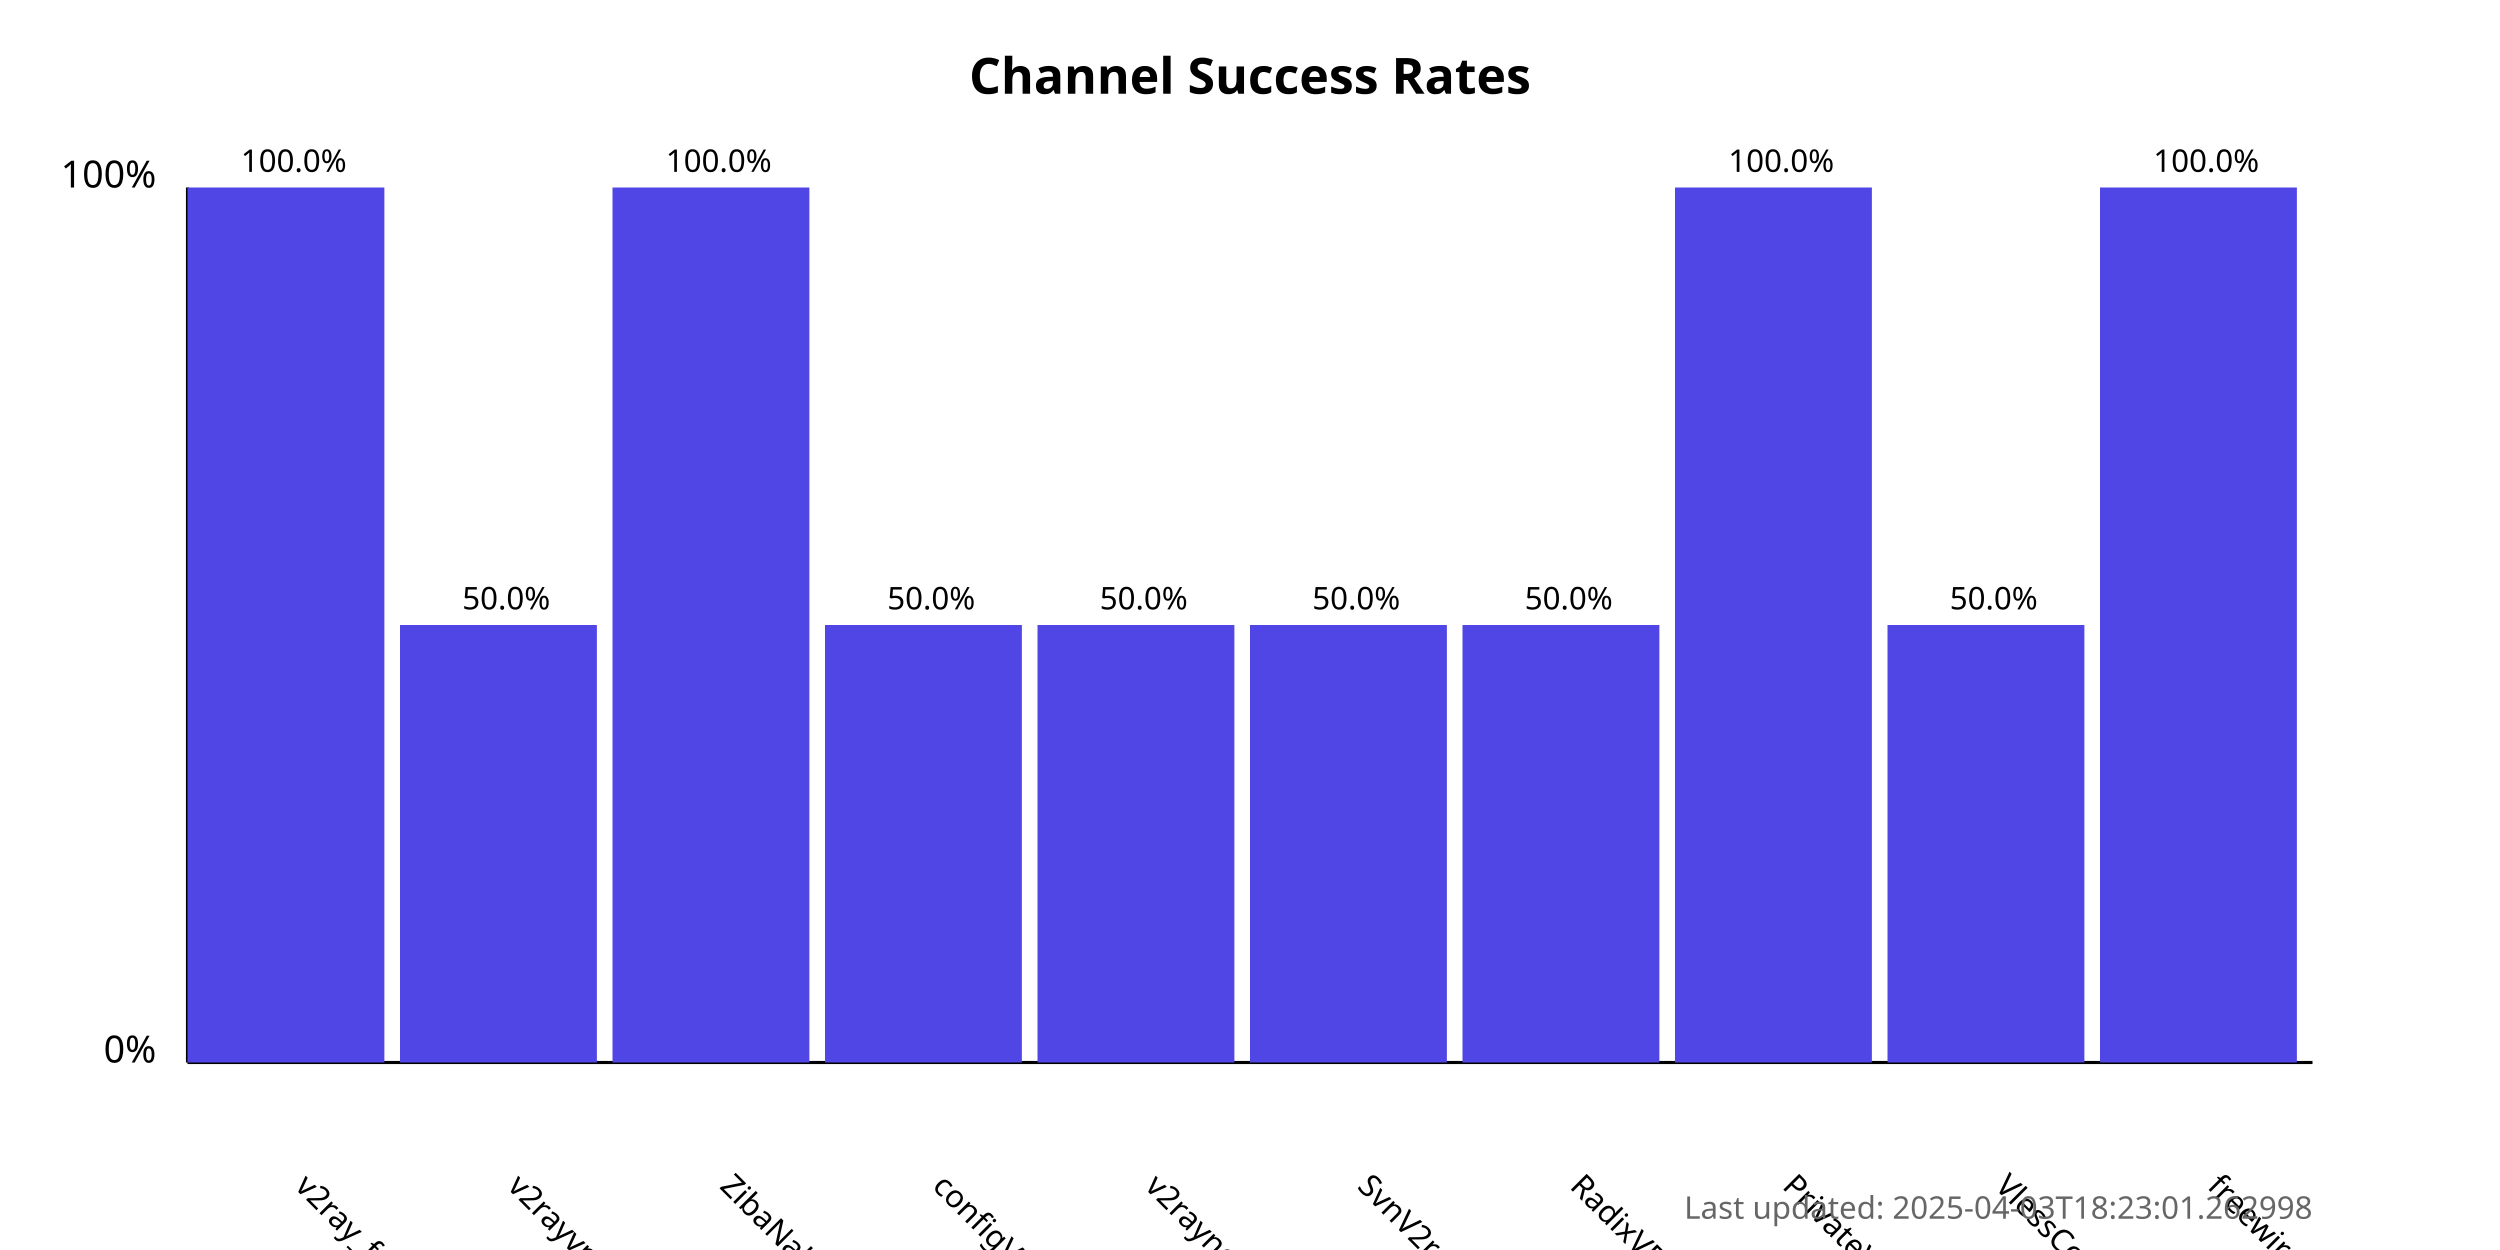
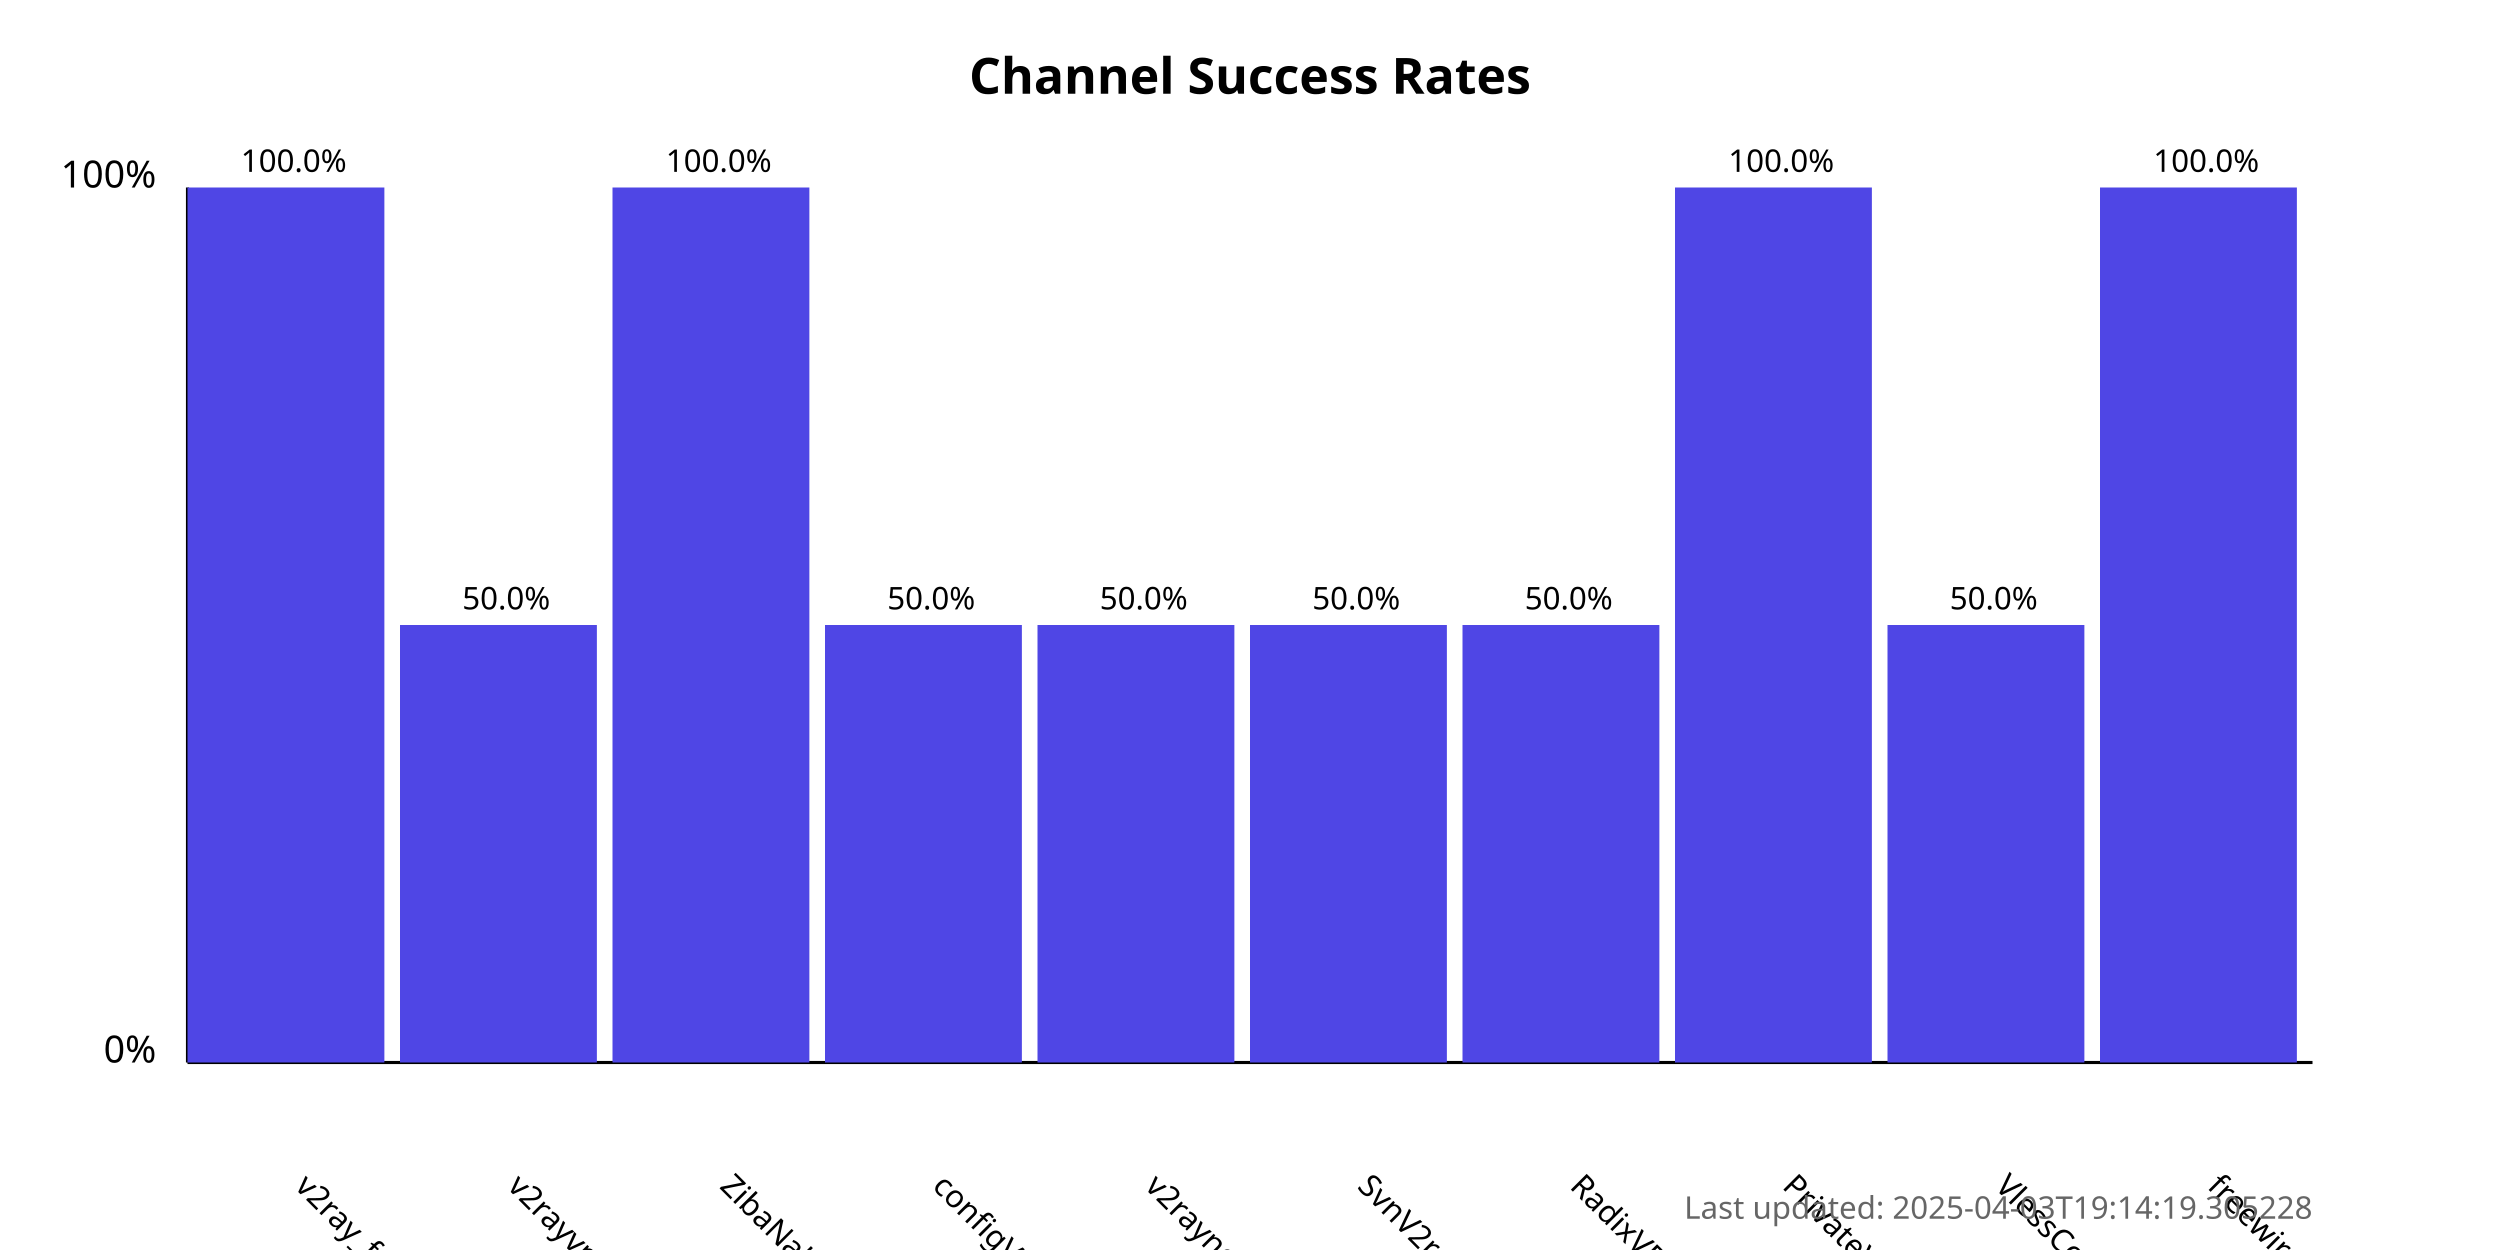
<svg xmlns="http://www.w3.org/2000/svg" width="800" height="400">
  <style>
            .chart-title { font: bold 16px sans-serif; }
            .axis-label { font: 12px sans-serif; }
            .tick-label { font: 10px sans-serif; }
            .bar { fill: #4f46e5; }
            .bar:hover { fill: #6366f1; }
            .timestamp { font: 10px sans-serif; fill: #666; }
        </style>
  <text x="400.0" y="30" text-anchor="middle" class="chart-title">
            Channel Success Rates
        </text>
  <line x1="60" y1="340" x2="60" y2="60" stroke="black" stroke-width="1" />
  <line x1="60" y1="340" x2="740" y2="340" stroke="black" stroke-width="1" />
  <text x="50" y="340" text-anchor="end" class="axis-label">0%</text>
  <text x="50" y="60" text-anchor="end" class="axis-label">100%</text>
  <g>
    <rect x="60" y="60.0" width="63.0" height="280.0" class="bar" />
    <text x="94.0" y="380" transform="rotate(45, 94.0, 380)" text-anchor="start" class="tick-label">
                v2ray_free_conf
            </text>
    <text x="94.0" y="55.0" text-anchor="middle" class="tick-label">
                100.0%
            </text>
  </g>
  <g>
    <rect x="128.0" y="200.0" width="63.0" height="140.0" class="bar" />
    <text x="162.0" y="380" transform="rotate(45, 162.0, 380)" text-anchor="start" class="tick-label">
                v2rayvpno
            </text>
    <text x="162.0" y="195.0" text-anchor="middle" class="tick-label">
                50.0%
            </text>
  </g>
  <g>
    <rect x="196.0" y="60.0" width="63.0" height="280.0" class="bar" />
    <text x="230.0" y="380" transform="rotate(45, 230.0, 380)" text-anchor="start" class="tick-label">
                ZibaNabz
            </text>
    <text x="230.0" y="55.0" text-anchor="middle" class="tick-label">
                100.0%
            </text>
  </g>
  <g>
    <rect x="264.0" y="200.0" width="63.0" height="140.0" class="bar" />
    <text x="298.0" y="380" transform="rotate(45, 298.0, 380)" text-anchor="start" class="tick-label">
                configV2rayForFree
            </text>
    <text x="298.0" y="195.0" text-anchor="middle" class="tick-label">
                50.0%
            </text>
  </g>
  <g>
    <rect x="332.0" y="200.0" width="63.0" height="140.0" class="bar" />
    <text x="366.0" y="380" transform="rotate(45, 366.0, 380)" text-anchor="start" class="tick-label">
                v2rayngvpn
            </text>
    <text x="366.0" y="195.0" text-anchor="middle" class="tick-label">
                50.0%
            </text>
  </g>
  <g>
    <rect x="400.0" y="200.0" width="63.0" height="140.0" class="bar" />
    <text x="434.0" y="380" transform="rotate(45, 434.0, 380)" text-anchor="start" class="tick-label">
                SvnV2ray
            </text>
    <text x="434.0" y="195.0" text-anchor="middle" class="tick-label">
                50.0%
            </text>
  </g>
  <g>
    <rect x="468.0" y="200.0" width="63.0" height="140.0" class="bar" />
    <text x="502.0" y="380" transform="rotate(45, 502.0, 380)" text-anchor="start" class="tick-label">
                RadixVPN
            </text>
    <text x="502.0" y="195.0" text-anchor="middle" class="tick-label">
                50.0%
            </text>
  </g>
  <g>
    <rect x="536.0" y="60.0" width="63.0" height="280.0" class="bar" />
    <text x="570.0" y="380" transform="rotate(45, 570.0, 380)" text-anchor="start" class="tick-label">
                PrivateVPNs
            </text>
    <text x="570.0" y="55.0" text-anchor="middle" class="tick-label">
                100.0%
            </text>
  </g>
  <g>
    <rect x="604.0" y="200.0" width="63.0" height="140.0" class="bar" />
    <text x="638.0" y="380" transform="rotate(45, 638.0, 380)" text-anchor="start" class="tick-label">
                VlessConfig
            </text>
    <text x="638.0" y="195.0" text-anchor="middle" class="tick-label">
                50.0%
            </text>
  </g>
  <g>
    <rect x="672.0" y="60.0" width="63.0" height="280.0" class="bar" />
    <text x="706.0" y="380" transform="rotate(45, 706.0, 380)" text-anchor="start" class="tick-label">
                freewireguard
            </text>
    <text x="706.0" y="55.0" text-anchor="middle" class="tick-label">
                100.0%
            </text>
  </g>
  <text x="740" y="390" text-anchor="end" class="timestamp">
-             Last updated: 2025-04-03T18:23:01.262998
+             Last updated: 2025-04-03T19:14:19.305228
        </text>
</svg>
